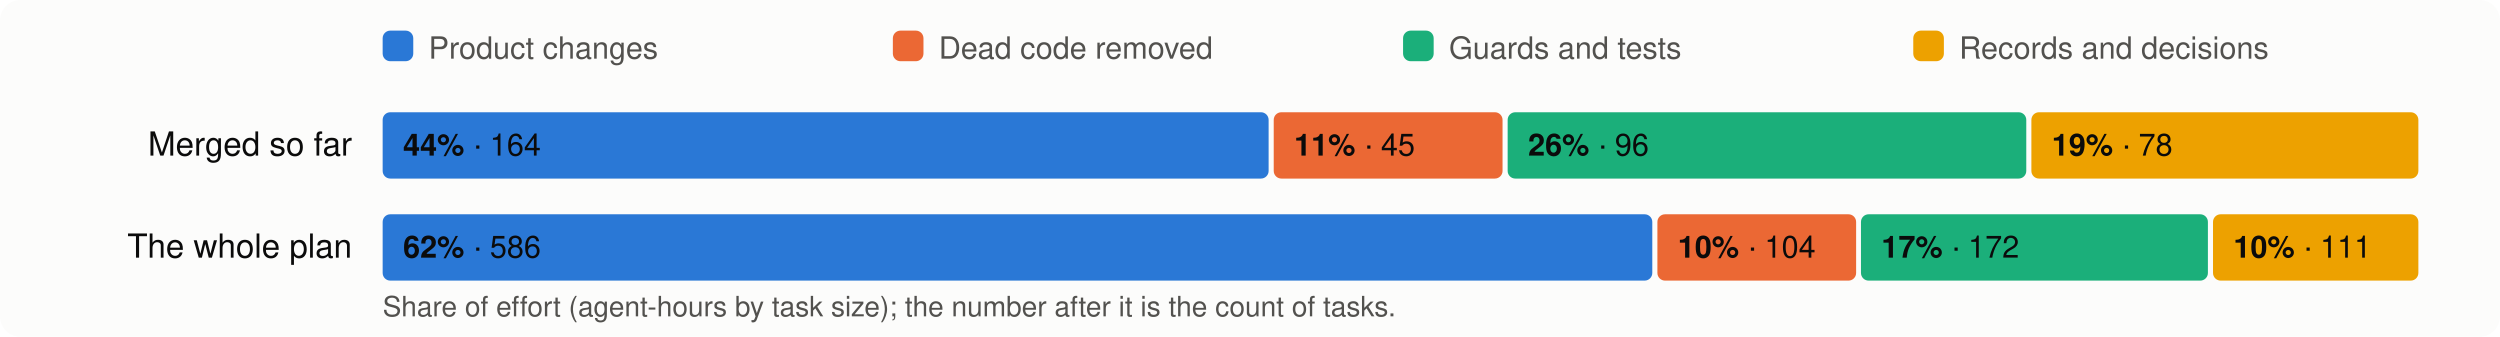
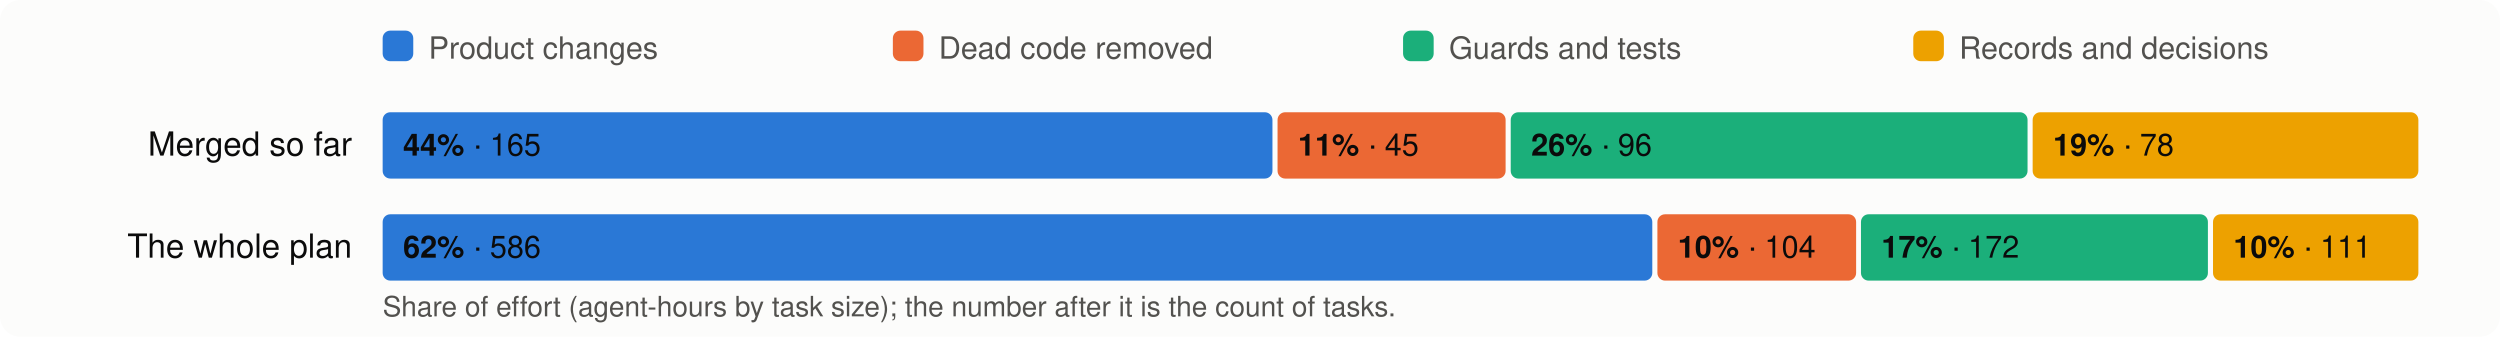
<svg xmlns="http://www.w3.org/2000/svg" viewBox="0 0 980 132" width="980" height="132" font-family="system-ui,-apple-system,Segoe UI,Helvetica,Arial,sans-serif" font-size="13">
  <rect width="980" height="132" rx="8" fill="#fcfcfb" />
  <rect x="150" y="12" width="12" height="12" rx="3" fill="#2a78d6" />
  <text x="168" y="23" fill="#52514e" font-size="12">Product changes</text>
  <rect x="350" y="12" width="12" height="12" rx="3" fill="#eb6834" />
  <text x="368" y="23" fill="#52514e" font-size="12">Dead code removed</text>
  <rect x="550" y="12" width="12" height="12" rx="3" fill="#1baf7a" />
  <text x="568" y="23" fill="#52514e" font-size="12">Guards and tests</text>
  <rect x="750" y="12" width="12" height="12" rx="3" fill="#eda100" />
  <text x="768" y="23" fill="#52514e" font-size="12">Records and decisions</text>
  <text x="138" y="61" text-anchor="end" fill="#0b0b0b">Merged so far</text>
-   <rect x="150.0" y="44" width="347.3" height="26" rx="3" fill="#2a78d6" />
+   <rect x="150.0" y="44" width="348.8" height="26" rx="3" fill="#2a78d6" />
  <text x="158.0" y="61" fill="#0b0b0b" font-size="12">
-     <tspan font-weight="600">44%</tspan> · 164</text>
-   <rect x="499.3" y="44" width="89.7" height="26" rx="3" fill="#eb6834" />
-   <text x="507.3" y="61" fill="#0b0b0b" font-size="12">
+     <tspan font-weight="600">44%</tspan> · 165</text>
+   <rect x="500.8" y="44" width="89.4" height="26" rx="3" fill="#eb6834" />
+   <text x="508.8" y="61" fill="#0b0b0b" font-size="12">
    <tspan font-weight="600">11%</tspan> · 45</text>
-   <rect x="591.0" y="44" width="203.3" height="26" rx="3" fill="#1baf7a" />
-   <text x="599.0" y="61" fill="#0b0b0b" font-size="12">
+   <rect x="592.2" y="44" width="202.6" height="26" rx="3" fill="#1baf7a" />
+   <text x="600.2" y="61" fill="#0b0b0b" font-size="12">
    <tspan font-weight="600">26%</tspan> · 96</text>
-   <rect x="796.3" y="44" width="151.7" height="26" rx="3" fill="#eda100" />
-   <text x="804.3" y="61" fill="#0b0b0b" font-size="12">
+   <rect x="796.8" y="44" width="151.2" height="26" rx="3" fill="#eda100" />
+   <text x="804.8" y="61" fill="#0b0b0b" font-size="12">
    <tspan font-weight="600">19%</tspan> · 78</text>
  <text x="138" y="101" text-anchor="end" fill="#0b0b0b">The whole plan</text>
  <rect x="150.0" y="84" width="497.7" height="26" rx="3" fill="#2a78d6" />
  <text x="158.0" y="101" fill="#0b0b0b" font-size="12">
    <tspan font-weight="600">62%</tspan> · 586</text>
  <rect x="649.7" y="84" width="77.9" height="26" rx="3" fill="#eb6834" />
  <text x="657.7" y="101" fill="#0b0b0b" font-size="12">
    <tspan font-weight="600">10%</tspan> · 104</text>
  <rect x="729.5" y="84" width="136.0" height="26" rx="3" fill="#1baf7a" />
  <text x="737.5" y="101" fill="#0b0b0b" font-size="12">
    <tspan font-weight="600">17%</tspan> · 172</text>
  <rect x="867.5" y="84" width="80.5" height="26" rx="3" fill="#eda100" />
  <text x="875.5" y="101" fill="#0b0b0b" font-size="12">
    <tspan font-weight="600">10%</tspan> · 111</text>
  <text x="150" y="124" fill="#52514e" font-size="11">Share of effort (agent-hours by task size); the number after it is the count of tasks.</text>
</svg>
